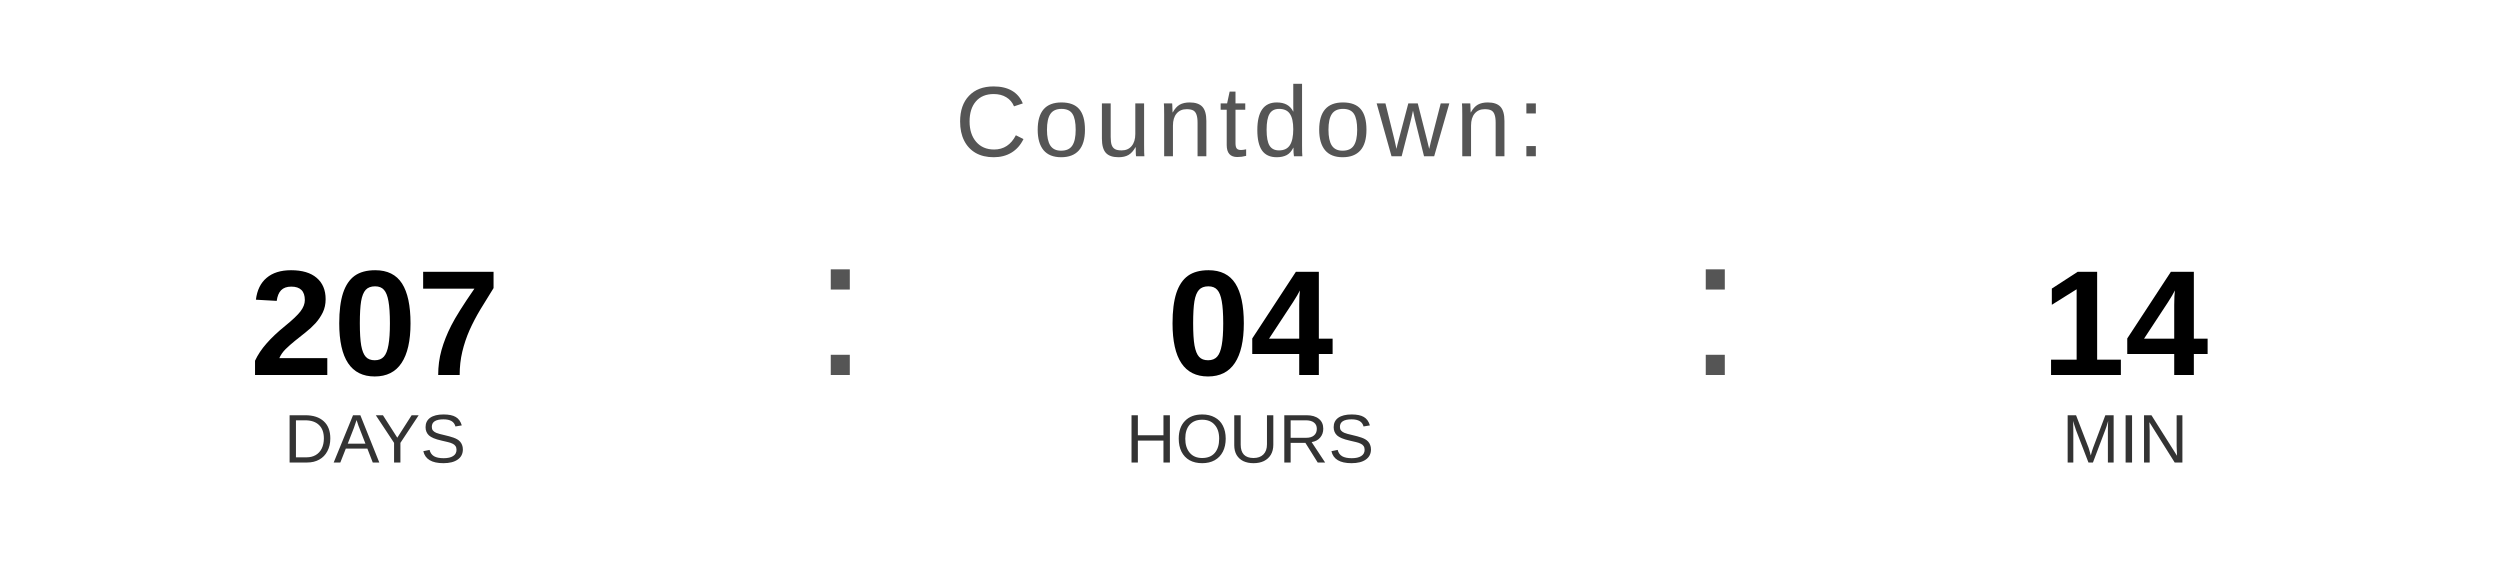
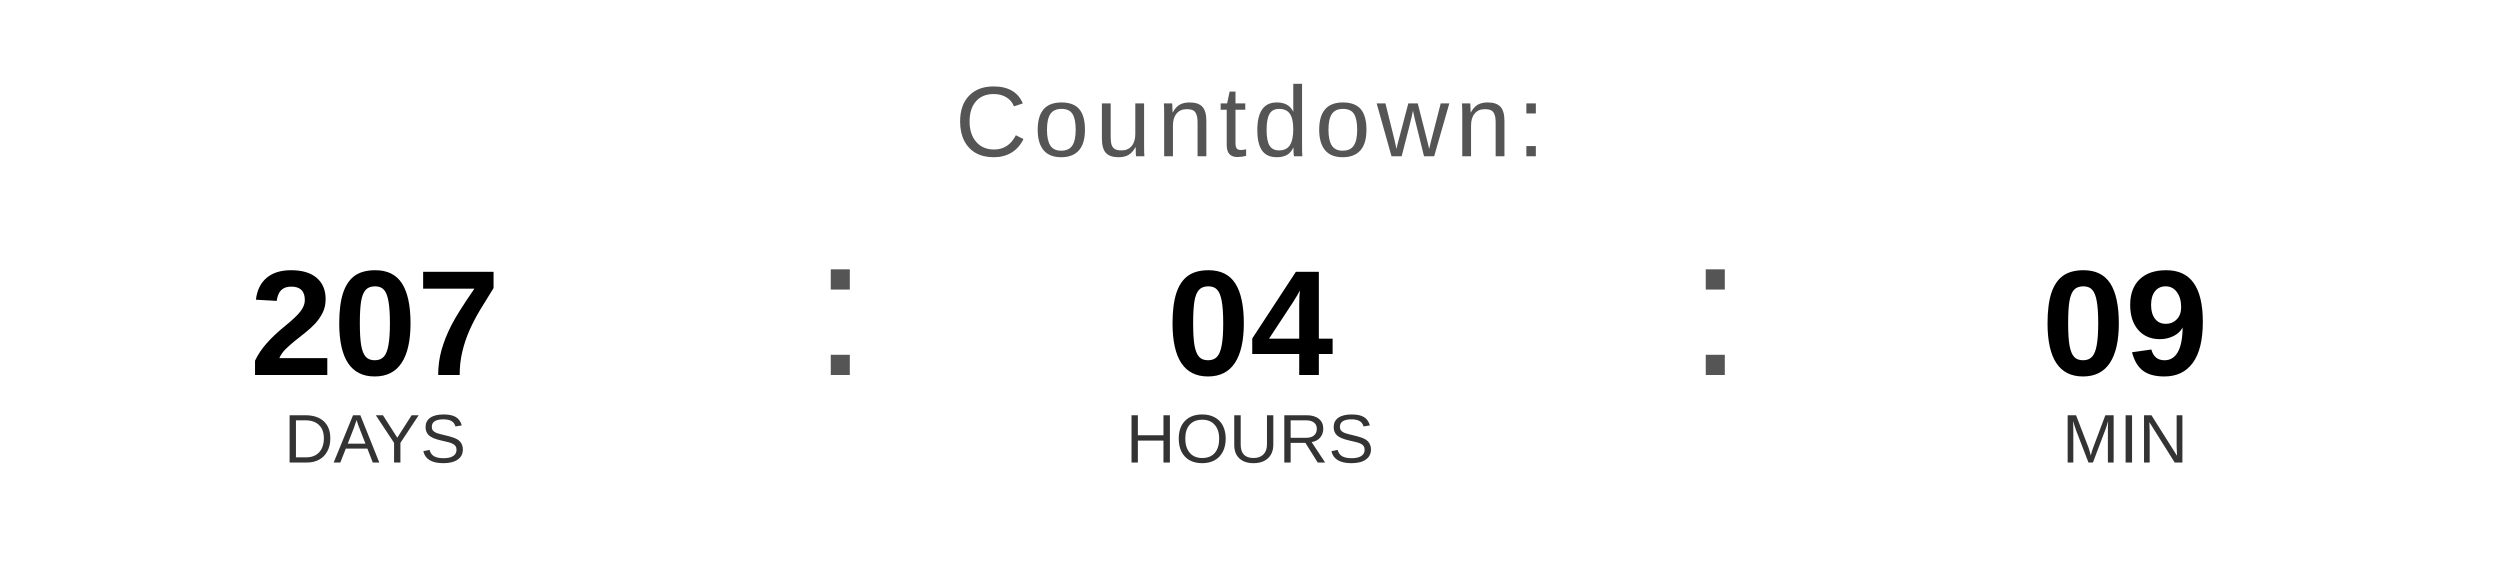
<svg xmlns="http://www.w3.org/2000/svg" width="400" height="90" viewBox="0 0 400 90">
  <text x="200" y="25" font-family="Arial, Helvetica, sans-serif" font-size="16" fill="#555555" text-anchor="middle" letter-spacing="1">
    Countdown:
  </text>
  <text x="60" y="60" font-family="Arial, Helvetica, sans-serif" font-size="24" font-weight="bold" fill="#000000" text-anchor="middle">207</text>
  <text x="60" y="74" font-family="Arial, Helvetica, sans-serif" font-size="11" fill="#333333" text-anchor="middle">DAYS</text>
  <text x="130" y="60" font-family="Arial, sans-serif" font-size="32" fill="#555555">:</text>
  <text x="200" y="60" font-family="Arial, Helvetica, sans-serif" font-size="24" font-weight="bold" fill="#000000" text-anchor="middle">04</text>
  <text x="200" y="74" font-family="Arial, Helvetica, sans-serif" font-size="11" fill="#333333" text-anchor="middle">HOURS</text>
  <text x="270" y="60" font-family="Arial, sans-serif" font-size="32" fill="#555555">:</text>
-   <text x="340" y="60" font-family="Arial, Helvetica, sans-serif" font-size="24" font-weight="bold" fill="#000000" text-anchor="middle">14</text>
+   <text x="340" y="60" font-family="Arial, Helvetica, sans-serif" font-size="24" font-weight="bold" fill="#000000" text-anchor="middle">09</text>
  <text x="340" y="74" font-family="Arial, Helvetica, sans-serif" font-size="11" fill="#333333" text-anchor="middle">MIN</text>
</svg>
